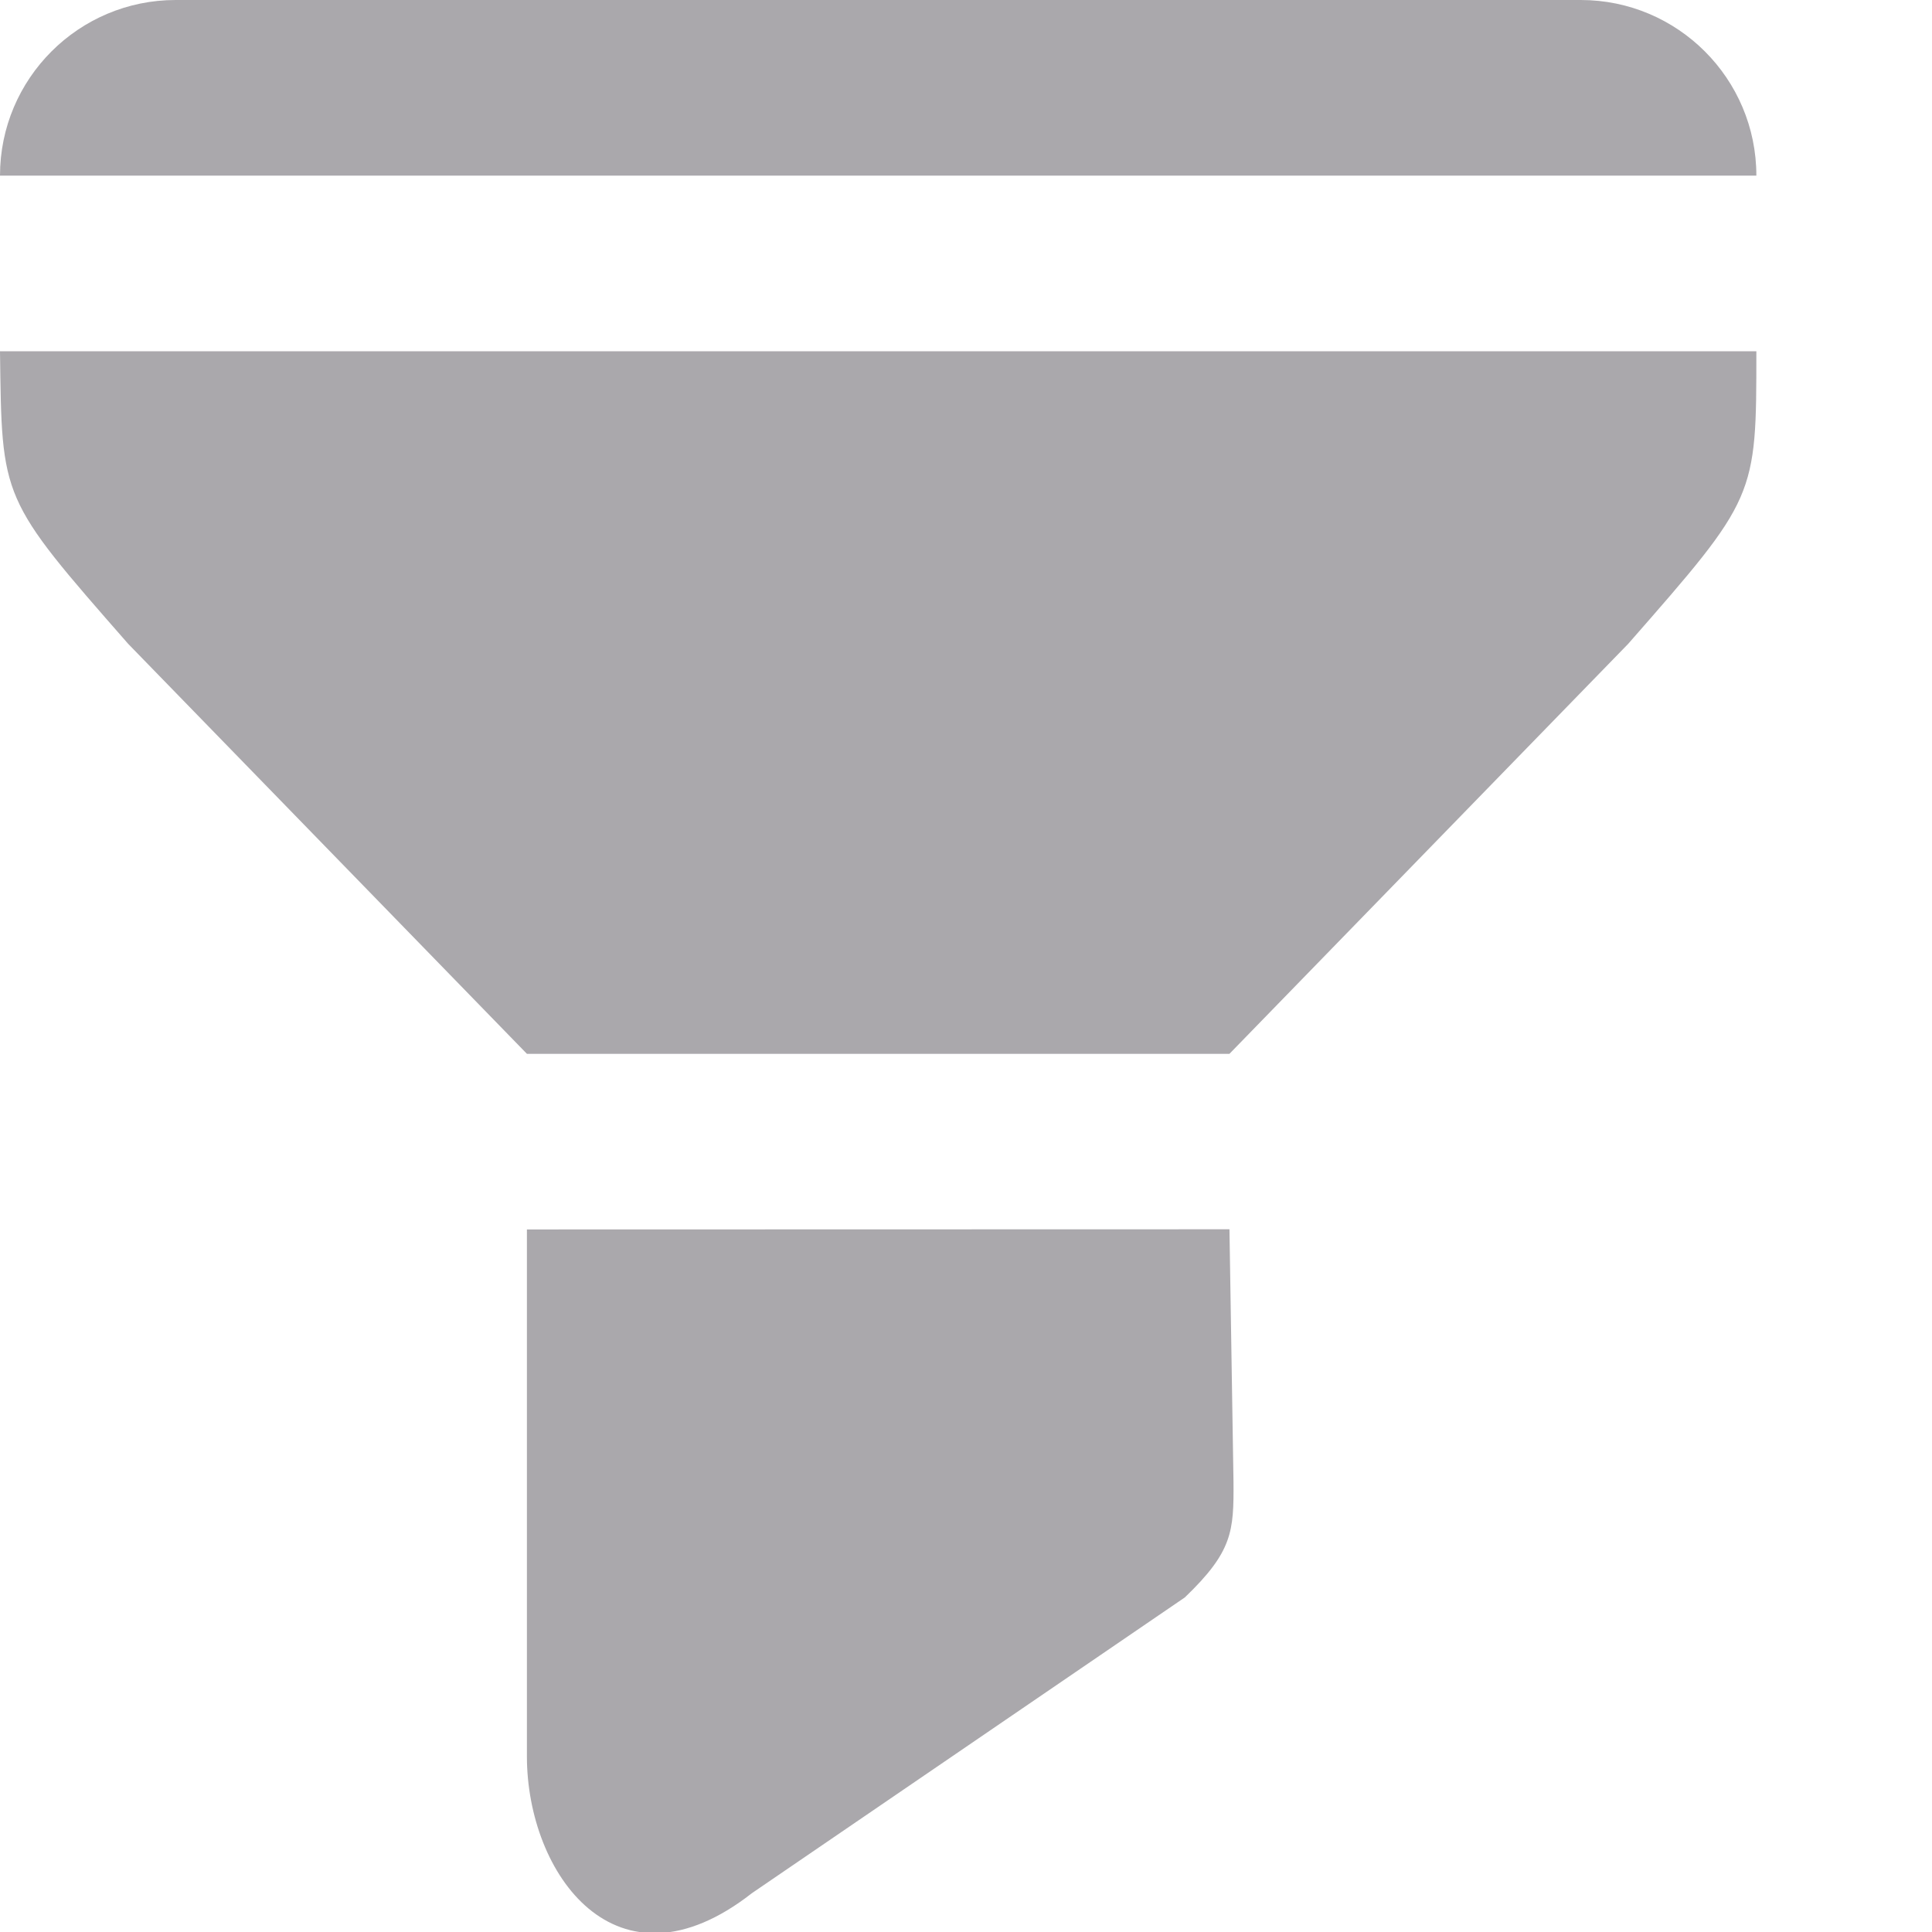
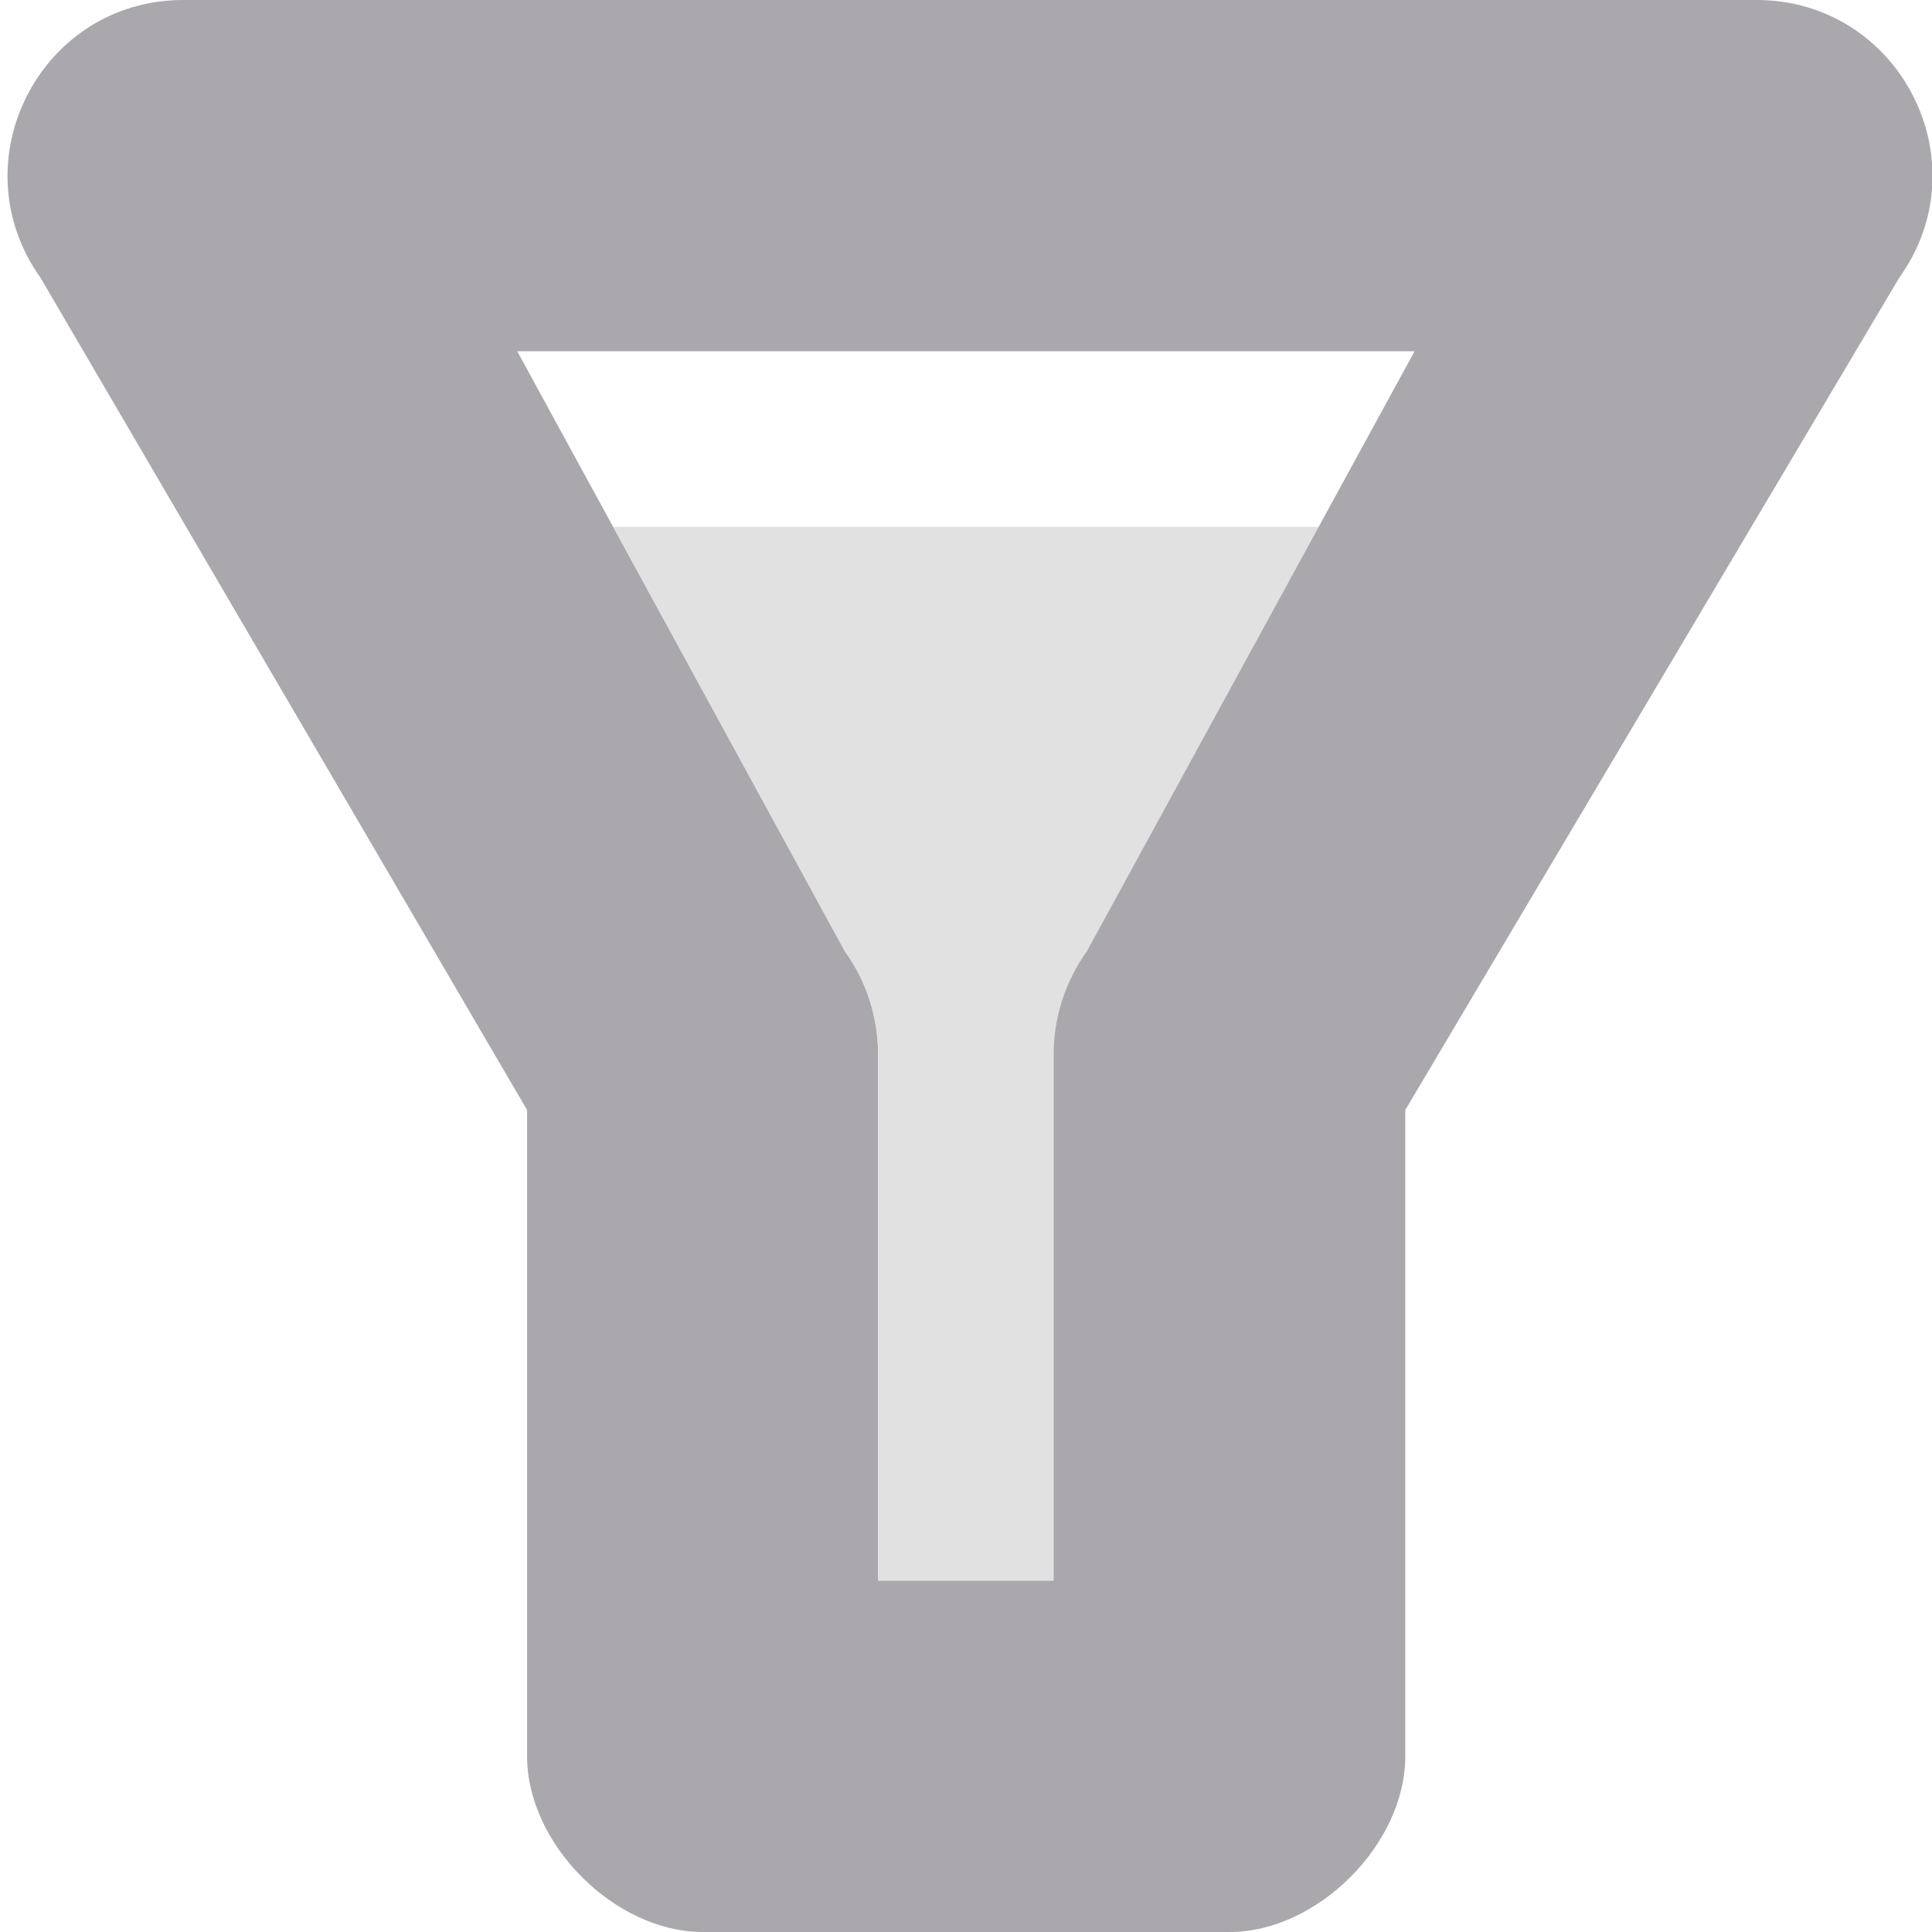
<svg xmlns="http://www.w3.org/2000/svg" height="11" viewBox="0 0 11 11" width="11">
-   <path d="m1 0c-.552 0-1 .448-1 1h1 8 1c0-.552-.448-1-1-1zm-1 2c.011.846 0 .833.73 1.666l2.27 2.334h4l2.27-2.334c.73-.833.73-.833.73-1.666zm3 5v3c0 .668.509 1.383 1.281.779l2.465-1.684c.272-.261.279-.376.277-.658l-.023-1.438z" fill="#aaa8ac" />
+   <g fill="#aaa8ac">
+     <path d="m1.043 0c-.812 0-1.285.918-.812 1.582l2.77 4.738v3.68c0 .5.5 1 1 1h3c.5 0 1-.5 1-1v-3.68l2.812-4.738c.477-.664 0-1.582-.812-1.582zm1.902 2h5.109l-1.867 3.418c-.121.168-.188.375-.188.582v3h-1v-3c0-.207-.066-.414-.188-.582z" />
+     <path d="m3.492 3 1.32 2.418c.121.168.188.375.188.582v3h1v-3c0-.207.066-.414.188-.582l1.32-2.418z" opacity=".35" />
+   </g>
</svg>
